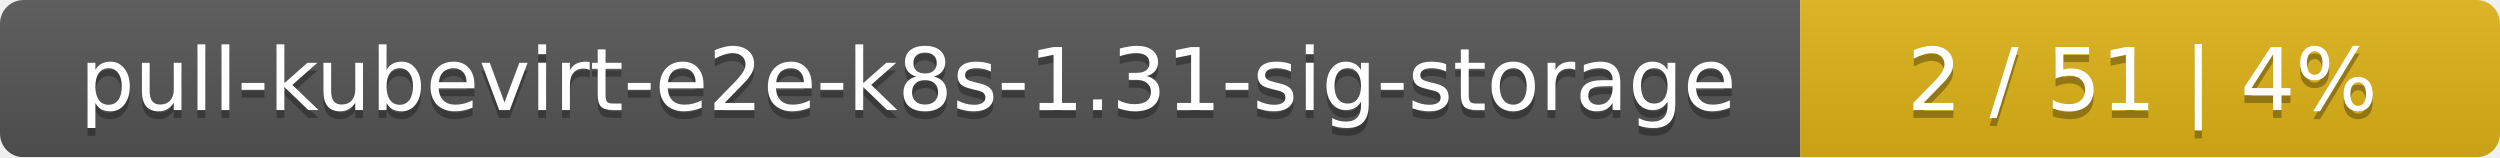
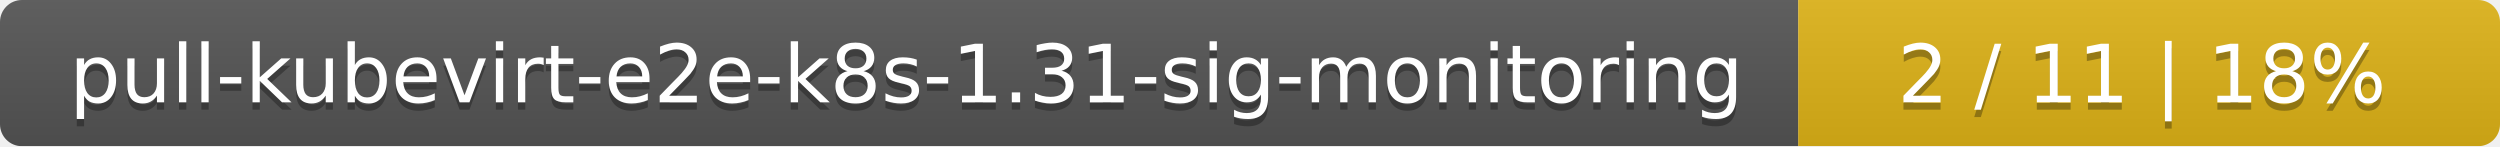
- <svg xmlns="http://www.w3.org/2000/svg" width="318" height="20">
+ <svg xmlns="http://www.w3.org/2000/svg" width="342" height="20">
  <linearGradient id="smooth" x2="0" y2="100%">
    <stop offset="0" stop-color="#bbb" stop-opacity=".1" />
    <stop offset="1" stop-opacity=".1" />
  </linearGradient>
  <mask id="round">
-     <rect width="318" height="20" rx="3" fill="#fff" />
+     <rect width="342" height="20" rx="3" fill="#fff" />
  </mask>
  <g mask="url(#round)">
-     <rect width="229" height="20" fill="#555" />
-     <rect x="229" width="89" height="20" fill="#dfb317" />
-     <rect width="318" height="20" fill="url(#smooth)" />
+     <rect width="246" height="20" fill="#555" />
+     <rect x="246" width="96" height="20" fill="#dfb317" />
+     <rect width="342" height="20" fill="url(#smooth)" />
  </g>
  <g fill="#fff" text-anchor="middle" font-family="DejaVu Sans,Verdana,Geneva,sans-serif" font-size="11">
-     <text x="115.5" y="15" fill="#010101" fill-opacity=".3">pull-kubevirt-e2e-k8s-1.31-sig-storage</text>
-     <text x="115.5" y="14">pull-kubevirt-e2e-k8s-1.31-sig-storage</text>
-     <text x="272.5" y="15" fill="#010101" fill-opacity=".3">2 / 51    |    4%</text>
-     <text x="272.5" y="14">2 / 51    |    4%</text>
+     <text x="124" y="15" fill="#010101" fill-opacity=".3">pull-kubevirt-e2e-k8s-1.31-sig-monitoring</text>
+     <text x="124" y="14">pull-kubevirt-e2e-k8s-1.31-sig-monitoring</text>
+     <text x="293" y="15" fill="#010101" fill-opacity=".3">2 / 11    |    18%</text>
+     <text x="293" y="14">2 / 11    |    18%</text>
  </g>
</svg>
